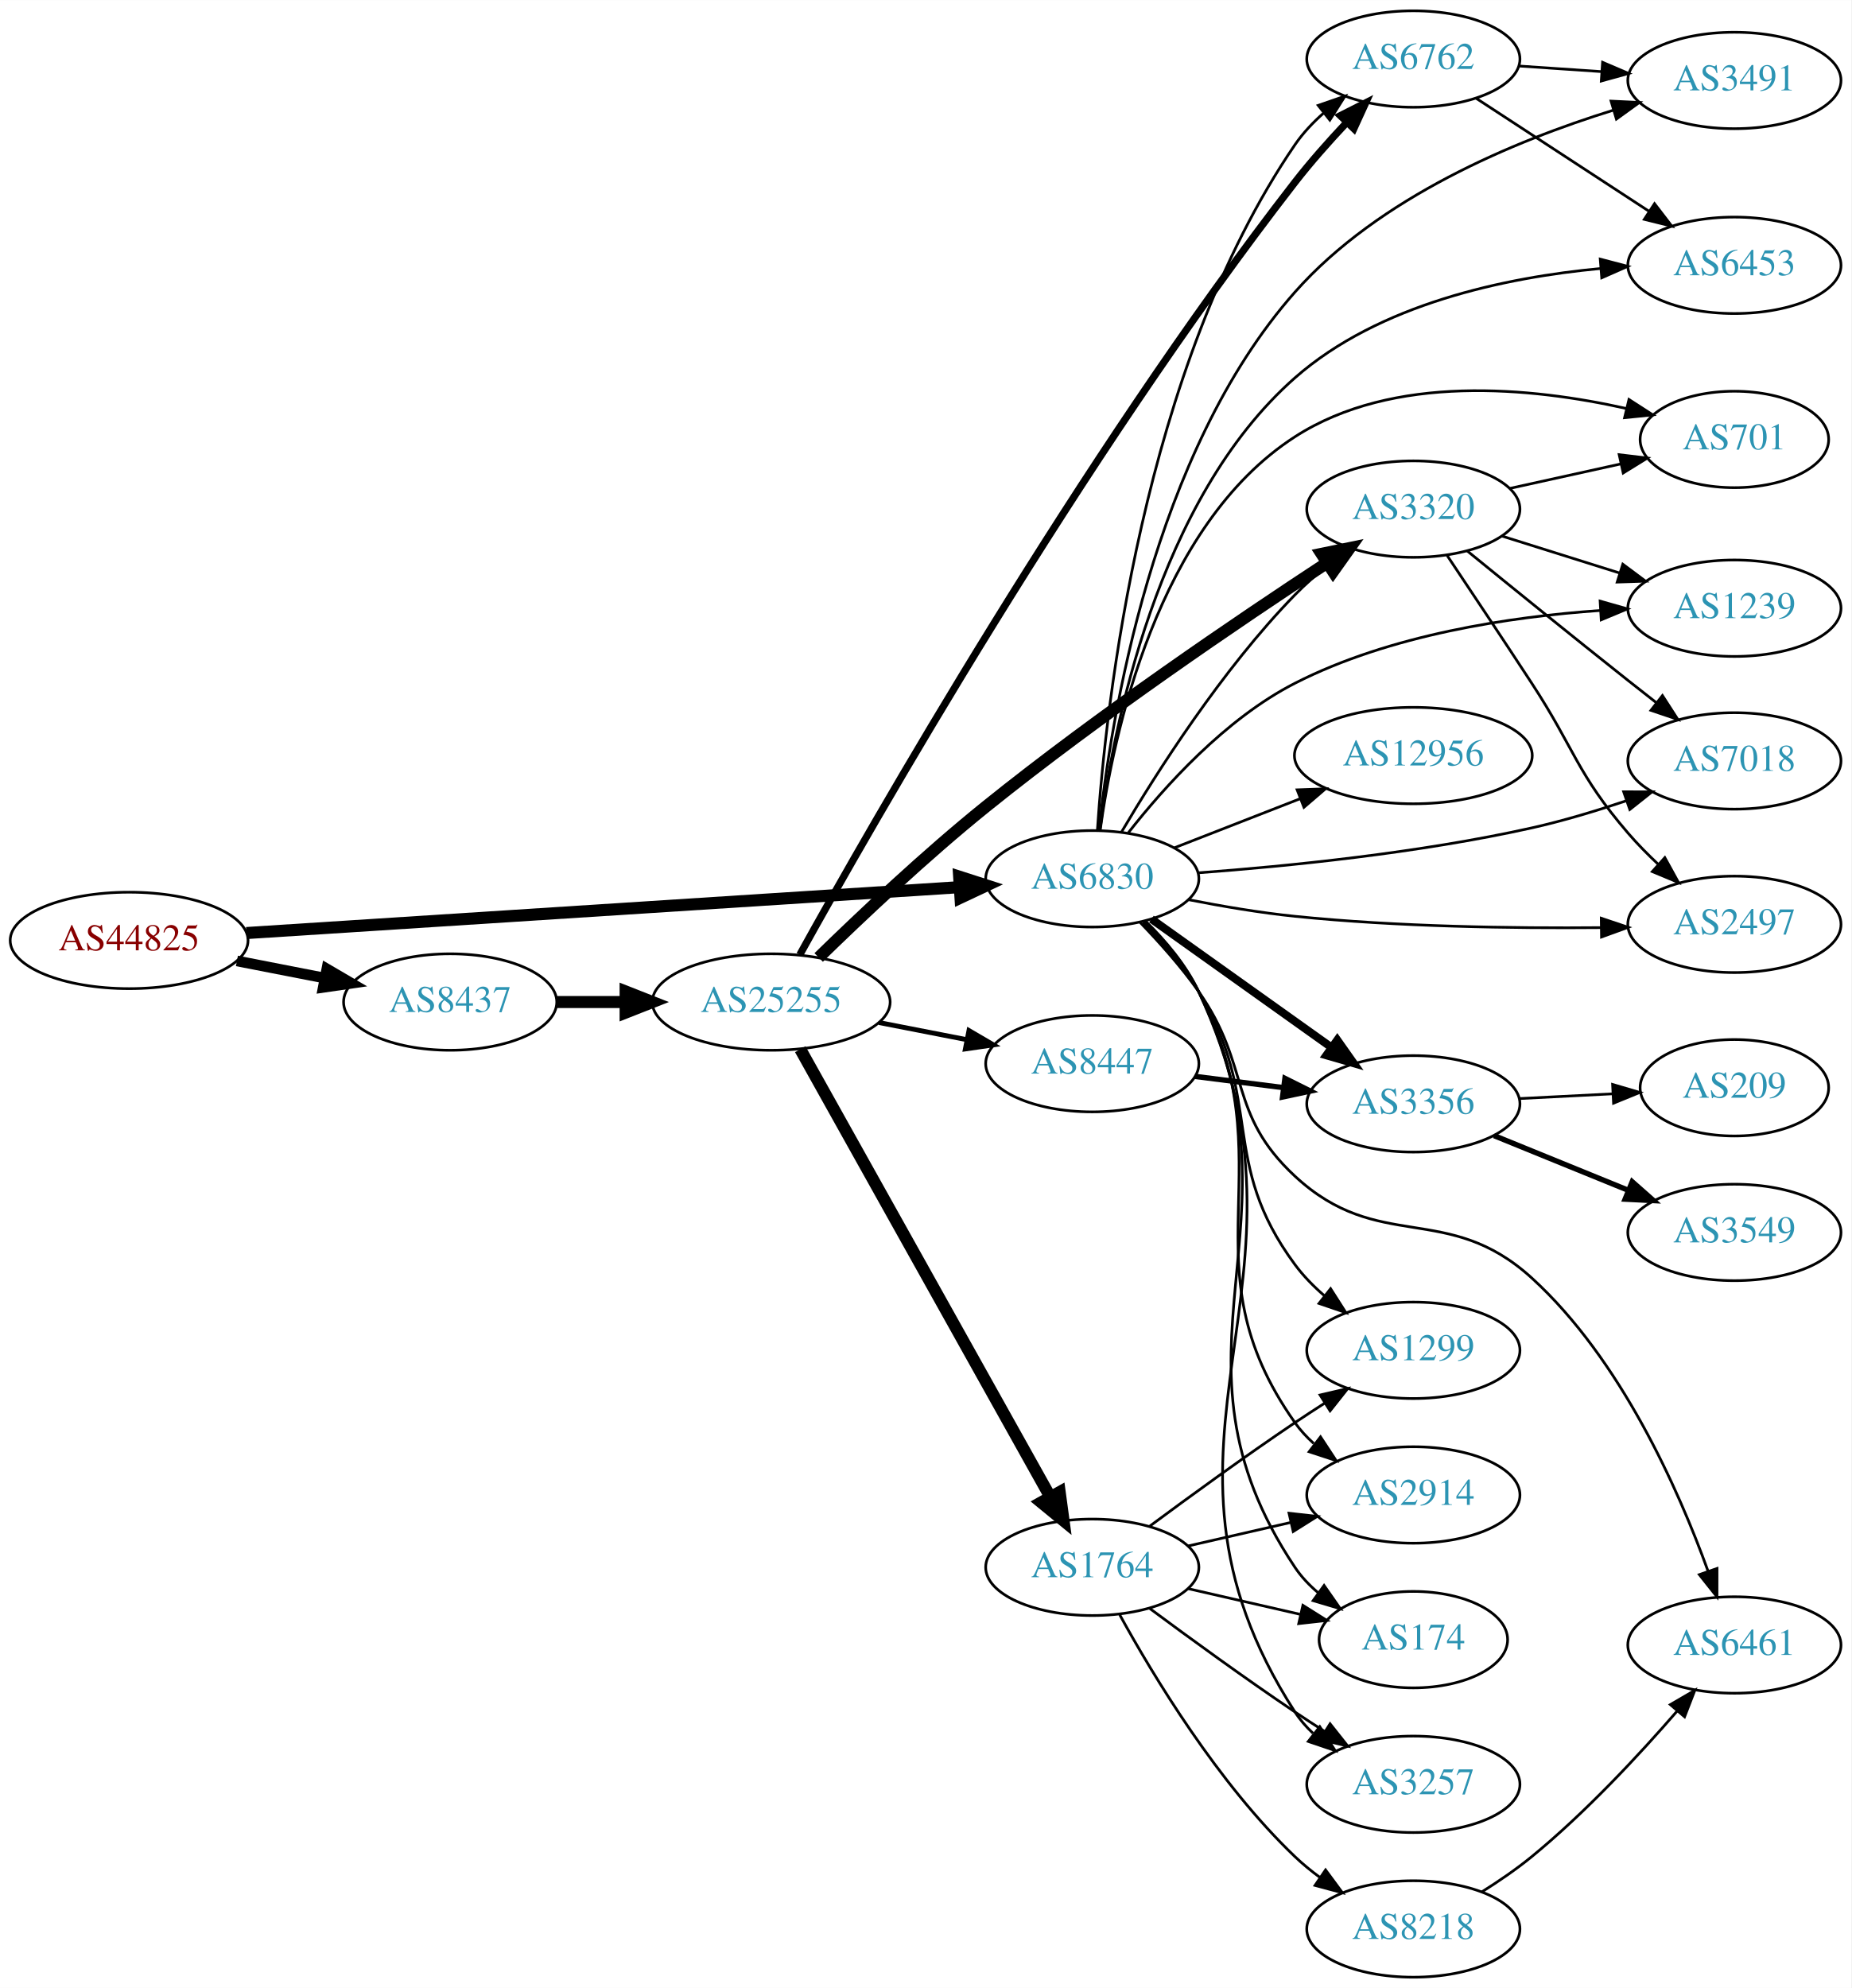
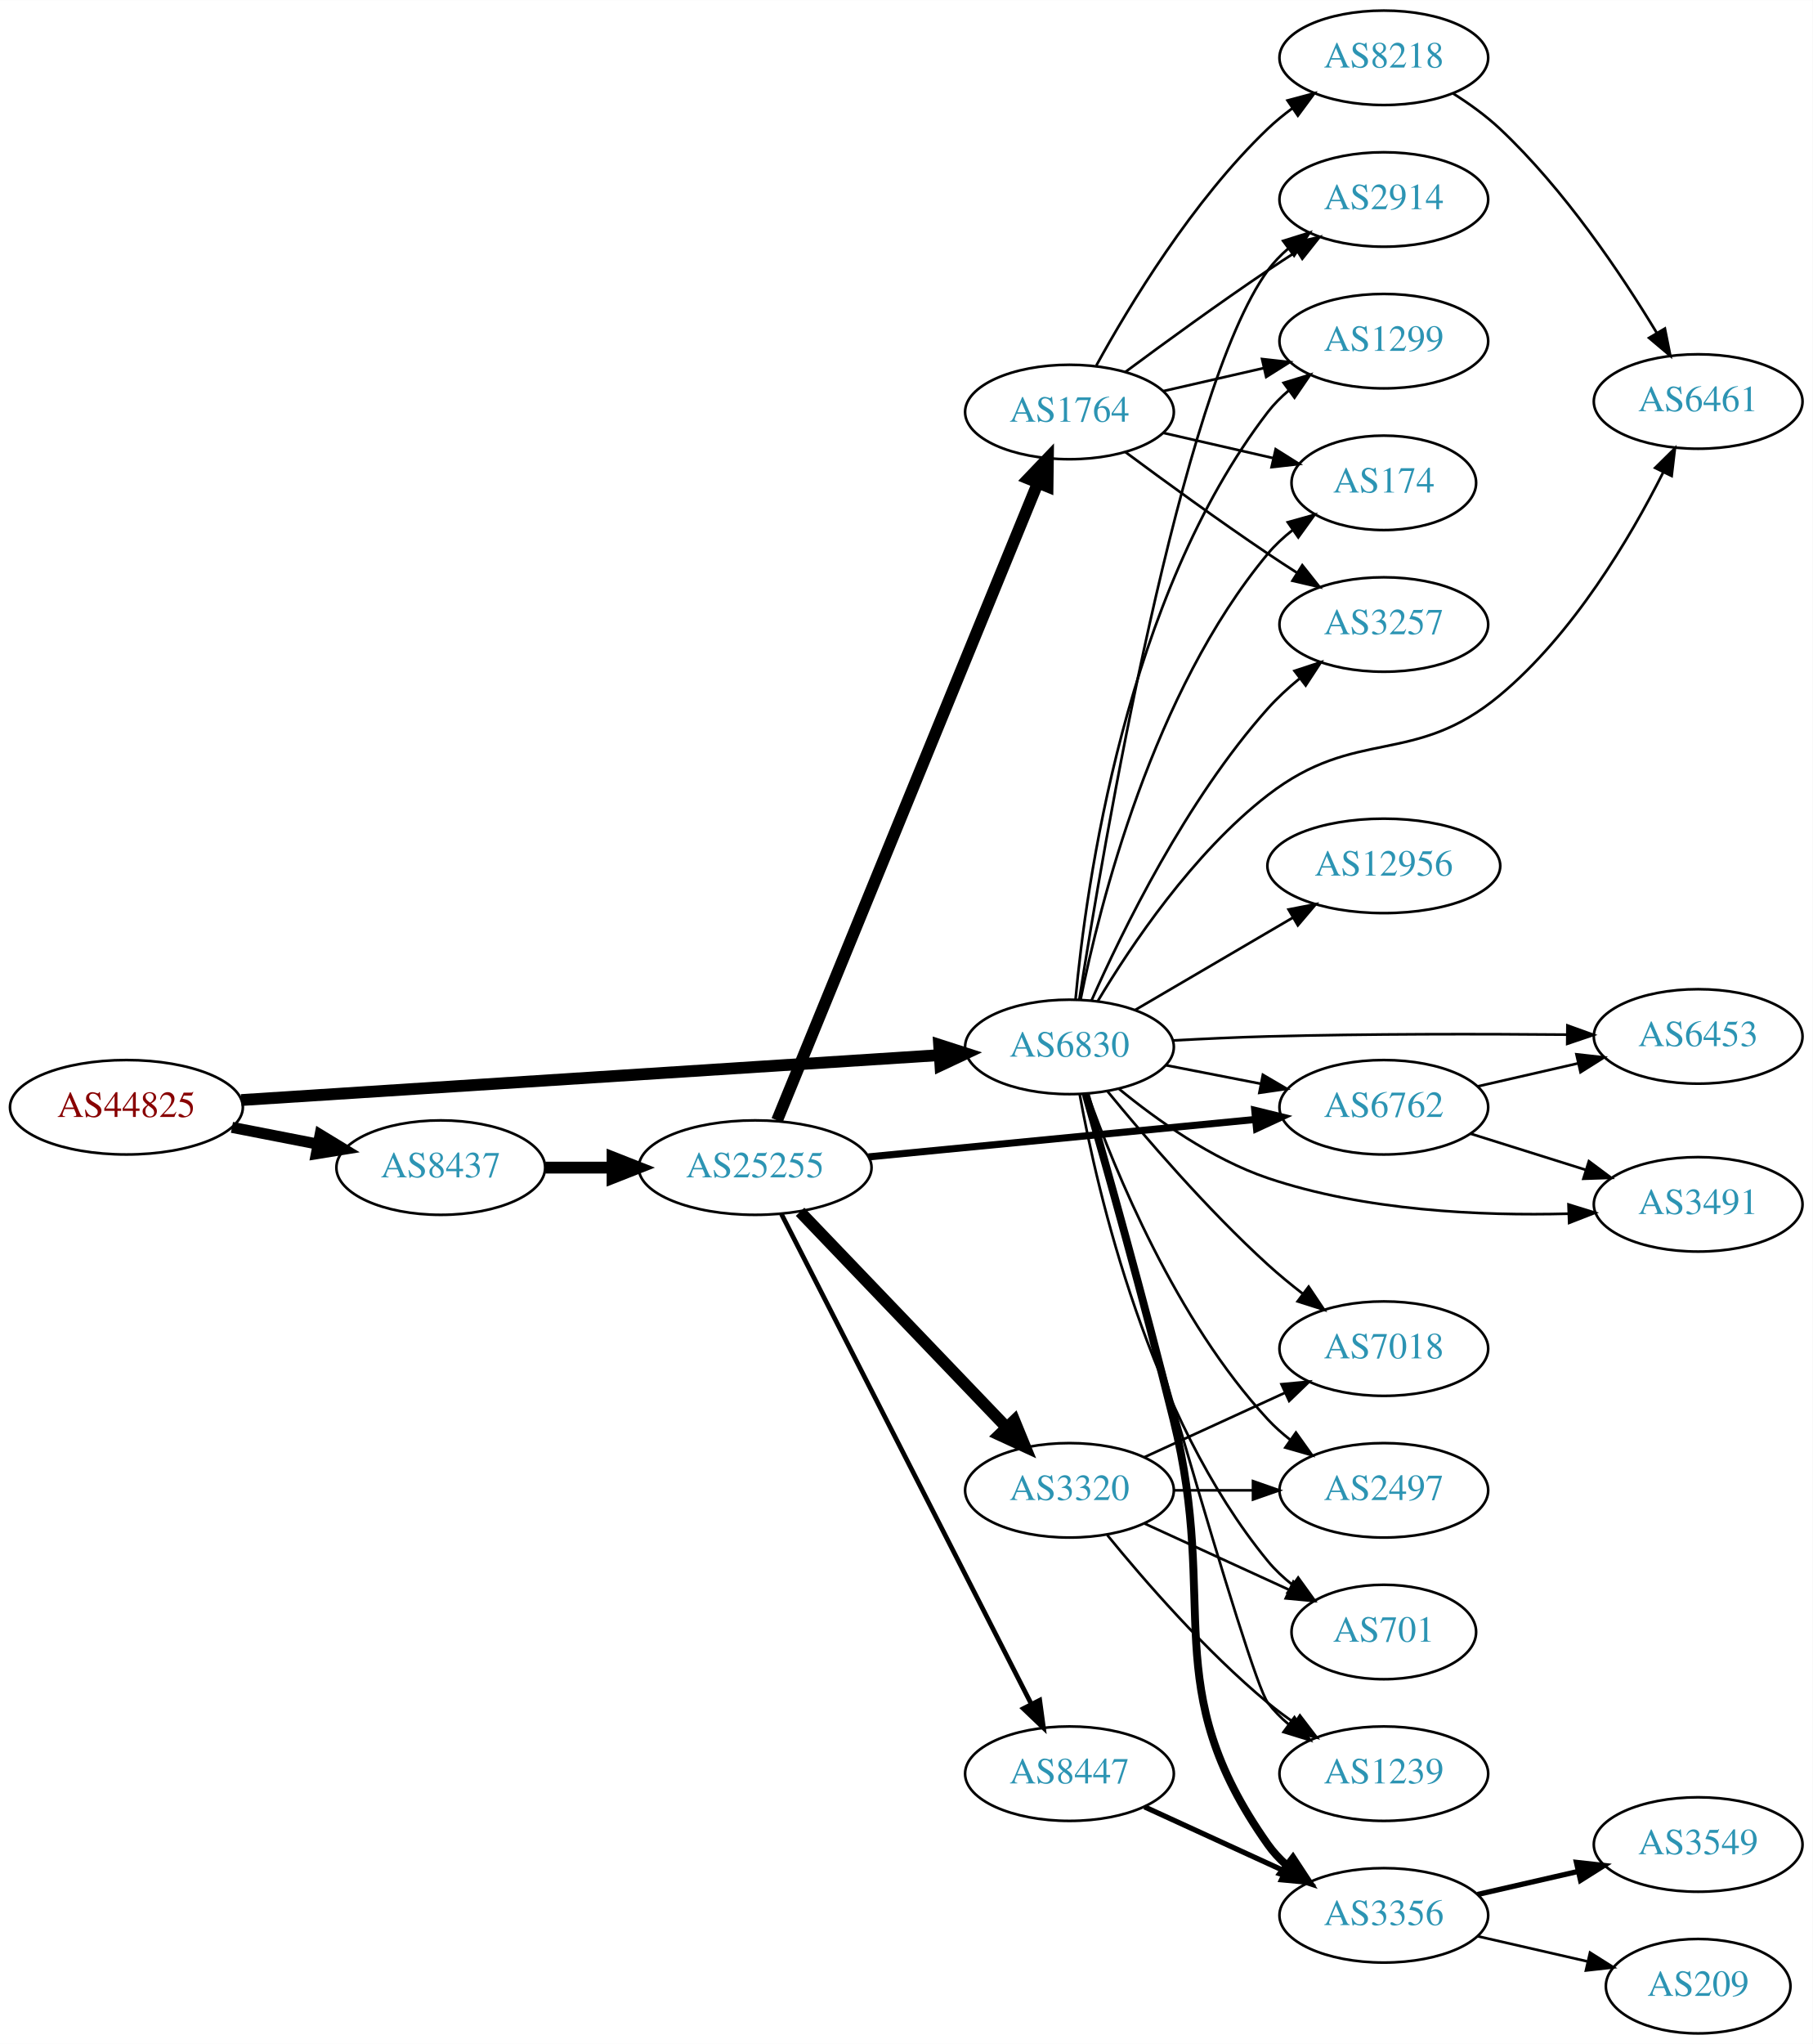
- <svg xmlns="http://www.w3.org/2000/svg" xmlns:xlink="http://www.w3.org/1999/xlink" width="691pt" height="742pt" viewBox="0.00 0.00 691.06 742.00">
-   <g id="graph0" class="graph" transform="scale(1 1) rotate(0) translate(4 738)">
-     <polygon fill="white" stroke="none" points="-4,4 -4,-738 687.055,-738 687.055,4 -4,4" />
+ <svg xmlns="http://www.w3.org/2000/svg" xmlns:xlink="http://www.w3.org/1999/xlink" width="691pt" height="779pt" viewBox="0.00 0.00 691.06 779.00">
+   <g id="graph0" class="graph" transform="scale(1 1) rotate(0) translate(4 775)">
+     <polygon fill="white" stroke="none" points="-4,4 -4,-775 687.055,-775 687.055,4 -4,4" />
    <g id="node1" class="node">
      <g id="a_node1">
        <a xlink:href="/asn/44825" xlink:title="AS44825 ~ RKOOE-AS [AT]">
-           <ellipse fill="#ffffff" stroke="black" cx="44.196" cy="-387" rx="44.393" ry="18" />
-           <text text-anchor="middle" x="44.196" y="-383.3" font-family="Times,serif" font-size="14.00" fill="#880000">AS44825</text>
+           <ellipse fill="#ffffff" stroke="black" cx="44.196" cy="-353" rx="44.393" ry="18" />
+           <text text-anchor="middle" x="44.196" y="-349.3" font-family="Times,serif" font-size="14.00" fill="#880000">AS44825</text>
        </a>
      </g>
    </g>
    <g id="node2" class="node">
      <g id="a_node2">
        <a xlink:href="/asn/6830" xlink:title="AS6830 ~ LibertyGlobal [AT]">
-           <ellipse fill="#ffffff" stroke="black" cx="403.724" cy="-410" rx="39.794" ry="18" />
-           <text text-anchor="middle" x="403.724" y="-406.3" font-family="Times,serif" font-size="14.00" fill="#2c94b3">AS6830</text>
+           <ellipse fill="#ffffff" stroke="black" cx="403.724" cy="-376" rx="39.794" ry="18" />
+           <text text-anchor="middle" x="403.724" y="-372.3" font-family="Times,serif" font-size="14.00" fill="#2c94b3">AS6830</text>
        </a>
      </g>
    </g>
    <g id="edge1" class="edge">
-       <path fill="none" stroke="black" stroke-width="4.5" d="M87.967,-389.751C154.785,-394.05 283.55,-402.333 353.904,-406.859" />
-       <polygon fill="black" stroke="black" stroke-width="4.5" points="354.029,-410.813 364.261,-407.526 354.535,-402.954 354.029,-410.813" />
+       <path fill="none" stroke="black" stroke-width="4.5" d="M87.967,-355.751C154.785,-360.05 283.55,-368.333 353.904,-372.859" />
+       <polygon fill="black" stroke="black" stroke-width="4.5" points="354.029,-376.813 364.261,-373.526 354.535,-368.954 354.029,-376.813" />
    </g>
    <g id="node3" class="node">
      <g id="a_node3">
        <a xlink:href="/asn/8437" xlink:title="AS8437 ~ Hutchison Drei Austria GmbH [AT]">
-           <ellipse fill="#ffffff" stroke="black" cx="164.039" cy="-364" rx="39.794" ry="18" />
-           <text text-anchor="middle" x="164.039" y="-360.3" font-family="Times,serif" font-size="14.00" fill="#2c94b3">AS8437</text>
+           <ellipse fill="#ffffff" stroke="black" cx="164.039" cy="-330" rx="39.794" ry="18" />
+           <text text-anchor="middle" x="164.039" y="-326.3" font-family="Times,serif" font-size="14.00" fill="#2c94b3">AS8437</text>
        </a>
      </g>
    </g>
    <g id="edge2" class="edge">
-       <path fill="none" stroke="black" stroke-width="3.971" d="M84.436,-379.341C94.888,-377.301 106.274,-375.079 117.052,-372.975" />
-       <polygon fill="black" stroke="black" stroke-width="3.971" points="118.005,-376.356 127.149,-371.005 116.664,-369.485 118.005,-376.356" />
+       <path fill="none" stroke="black" stroke-width="4.219" d="M84.436,-345.341C94.888,-343.301 106.274,-341.079 117.052,-338.975" />
+       <polygon fill="black" stroke="black" stroke-width="4.219" points="118.042,-342.543 127.149,-337.005 116.627,-335.297 118.042,-342.543" />
    </g>
    <g id="node4" class="node">
      <g id="a_node4">
-         <a xlink:href="/asn/701" xlink:title="AS701 ~ UUNET [US]">
-           <ellipse fill="#ffffff" stroke="black" cx="643.409" cy="-574" rx="35.194" ry="18" />
-           <text text-anchor="middle" x="643.409" y="-570.3" font-family="Times,serif" font-size="14.00" fill="#2c94b3">AS701</text>
+         <a xlink:href="/asn/6453" xlink:title="AS6453 ~ TATA COMMUNICATIONS (AMERICA) INC [US]">
+           <ellipse fill="#ffffff" stroke="black" cx="643.409" cy="-380" rx="39.794" ry="18" />
+           <text text-anchor="middle" x="643.409" y="-376.3" font-family="Times,serif" font-size="14.00" fill="#2c94b3">AS6453</text>
        </a>
      </g>
    </g>
    <g id="edge3" class="edge">
-       <path fill="none" stroke="black" d="M406.643,-427.979C411.508,-463.424 427.852,-541.762 479.37,-575 516.064,-598.674 567.741,-593.452 603.017,-585.563" />
-       <polygon fill="black" stroke="black" points="604.049,-588.915 612.954,-583.174 602.413,-582.109 604.049,-588.915" />
+       <path fill="none" stroke="black" d="M443.066,-378.449C454.72,-379.087 467.564,-379.684 479.37,-380 517.668,-381.025 561.045,-380.966 593.424,-380.683" />
+       <polygon fill="black" stroke="black" points="593.564,-384.182 603.529,-380.584 593.496,-377.182 593.564,-384.182" />
    </g>
    <g id="node5" class="node">
      <g id="a_node5">
        <a xlink:href="/asn/3356" xlink:title="AS3356 ~ Level 3 Parent, LLC [US]">
-           <ellipse fill="#ffffff" stroke="black" cx="523.566" cy="-326" rx="39.794" ry="18" />
-           <text text-anchor="middle" x="523.566" y="-322.3" font-family="Times,serif" font-size="14.00" fill="#2c94b3">AS3356</text>
+           <ellipse fill="#ffffff" stroke="black" cx="523.566" cy="-45" rx="39.794" ry="18" />
+           <text text-anchor="middle" x="523.566" y="-41.3" font-family="Times,serif" font-size="14.00" fill="#2c94b3">AS3356</text>
        </a>
      </g>
    </g>
    <g id="edge4" class="edge">
-       <path fill="none" stroke="black" stroke-width="3" d="M425.792,-394.982C444.527,-381.627 472.119,-361.96 493.051,-347.039" />
-       <polygon fill="black" stroke="black" stroke-width="3" points="495.172,-349.825 501.284,-341.171 491.109,-344.125 495.172,-349.825" />
+       <path fill="none" stroke="black" stroke-width="3" d="M409.875,-358.138C417.552,-331.29 432.279,-278.895 443.37,-234 461.06,-162.396 436.791,-132.225 479.37,-72 481.361,-69.184 483.748,-66.599 486.364,-64.24" />
+       <polygon fill="black" stroke="black" stroke-width="3" points="488.917,-66.694 494.733,-57.838 484.664,-61.135 488.917,-66.694" />
    </g>
    <g id="node6" class="node">
      <g id="a_node6">
-         <a xlink:href="/asn/1239" xlink:title="AS1239 ~ Sprint [US]">
-           <ellipse fill="#ffffff" stroke="black" cx="643.409" cy="-511" rx="39.794" ry="18" />
-           <text text-anchor="middle" x="643.409" y="-507.3" font-family="Times,serif" font-size="14.00" fill="#2c94b3">AS1239</text>
+         <a xlink:href="/asn/2914" xlink:title="AS2914 ~ NTT America, Inc. [US]">
+           <ellipse fill="#ffffff" stroke="black" cx="523.566" cy="-699" rx="39.794" ry="18" />
+           <text text-anchor="middle" x="523.566" y="-695.3" font-family="Times,serif" font-size="14.00" fill="#2c94b3">AS2914</text>
        </a>
      </g>
    </g>
    <g id="edge5" class="edge">
-       <path fill="none" stroke="black" d="M417.196,-427.214C430.556,-444.276 453.38,-469.727 479.37,-483 514.835,-501.111 559.711,-507.818 593.4,-510.16" />
-       <polygon fill="black" stroke="black" points="593.284,-513.659 603.473,-510.755 593.697,-506.672 593.284,-513.659" />
+       <path fill="none" stroke="black" d="M407.458,-393.985C416.391,-450.94 446.058,-626.272 479.37,-672 481.583,-675.038 484.252,-677.811 487.164,-680.324" />
+       <polygon fill="black" stroke="black" points="485.183,-683.212 495.296,-686.371 489.36,-677.595 485.183,-683.212" />
    </g>
    <g id="node7" class="node">
      <g id="a_node7">
-         <a xlink:href="/asn/3491" xlink:title="AS3491 ~ PCCW Global, Inc. [US]">
-           <ellipse fill="#ffffff" stroke="black" cx="643.409" cy="-708" rx="39.794" ry="18" />
-           <text text-anchor="middle" x="643.409" y="-704.3" font-family="Times,serif" font-size="14.00" fill="#2c94b3">AS3491</text>
+         <a xlink:href="/asn/6461" xlink:title="AS6461 ~ Zayo Bandwidth [US]">
+           <ellipse fill="#ffffff" stroke="black" cx="643.409" cy="-622" rx="39.794" ry="18" />
+           <text text-anchor="middle" x="643.409" y="-618.3" font-family="Times,serif" font-size="14.00" fill="#2c94b3">AS6461</text>
        </a>
      </g>
    </g>
    <g id="edge6" class="edge">
-       <path fill="none" stroke="black" d="M406.237,-428.214C410.527,-469.003 426.153,-568.816 479.37,-629 510.699,-664.429 561.472,-685.494 598.039,-696.845" />
-       <polygon fill="black" stroke="black" points="597.366,-700.296 607.949,-699.793 599.362,-693.586 597.366,-700.296" />
+       <path fill="none" stroke="black" d="M414.499,-393.421C427.095,-414.507 450.805,-449.924 479.37,-472 513.205,-498.149 534.904,-482.633 567.762,-510 595.819,-533.368 617.436,-569.936 630.021,-594.885" />
+       <polygon fill="black" stroke="black" points="627.013,-596.701 634.55,-604.148 633.302,-593.626 627.013,-596.701" />
    </g>
    <g id="node8" class="node">
      <g id="a_node8">
-         <a xlink:href="/asn/1299" xlink:title="AS1299 ~ Telia Carrier [EU]">
-           <ellipse fill="#ffffff" stroke="black" cx="523.566" cy="-234" rx="39.794" ry="18" />
-           <text text-anchor="middle" x="523.566" y="-230.3" font-family="Times,serif" font-size="14.00" fill="#2c94b3">AS1299</text>
+         <a xlink:href="/asn/6762" xlink:title="AS6762 ~ TELECOM ITALIA SPARKLE S.p.A. [IT]">
+           <ellipse fill="#ffffff" stroke="black" cx="523.566" cy="-353" rx="39.794" ry="18" />
+           <text text-anchor="middle" x="523.566" y="-349.3" font-family="Times,serif" font-size="14.00" fill="#2c94b3">AS6762</text>
        </a>
      </g>
    </g>
    <g id="edge7" class="edge">
-       <path fill="none" stroke="black" d="M422.614,-393.713C429.826,-386.408 437.752,-377.34 443.37,-368 468.151,-326.805 450.806,-304.667 479.37,-266 482.479,-261.792 486.298,-257.892 490.367,-254.367" />
-       <polygon fill="black" stroke="black" points="492.68,-257.001 498.378,-248.069 488.354,-251.498 492.68,-257.001" />
+       <path fill="none" stroke="black" d="M440.4,-369.037C451.832,-366.806 464.654,-364.303 476.707,-361.951" />
+       <polygon fill="black" stroke="black" points="477.46,-365.37 486.604,-360.019 476.119,-358.499 477.46,-365.37" />
    </g>
    <g id="node9" class="node">
      <g id="a_node9">
-         <a xlink:href="/asn/2914" xlink:title="AS2914 ~ NTT America, Inc. [US]">
-           <ellipse fill="#ffffff" stroke="black" cx="523.566" cy="-180" rx="39.794" ry="18" />
-           <text text-anchor="middle" x="523.566" y="-176.3" font-family="Times,serif" font-size="14.00" fill="#2c94b3">AS2914</text>
+         <a xlink:href="/asn/1299" xlink:title="AS1299 ~ Telia Carrier [EU]">
+           <ellipse fill="#ffffff" stroke="black" cx="523.566" cy="-645" rx="39.794" ry="18" />
+           <text text-anchor="middle" x="523.566" y="-641.3" font-family="Times,serif" font-size="14.00" fill="#2c94b3">AS1299</text>
        </a>
      </g>
    </g>
    <g id="edge8" class="edge">
-       <path fill="none" stroke="black" d="M423.167,-394.024C430.473,-386.771 438.319,-377.658 443.37,-368 477.353,-303.028 437.002,-266.843 479.37,-207 481.363,-204.185 483.751,-201.601 486.368,-199.243" />
-       <polygon fill="black" stroke="black" points="488.921,-201.697 494.738,-192.842 484.668,-196.137 488.921,-201.697" />
+       <path fill="none" stroke="black" d="M406.029,-394.044C409.975,-437.083 425.087,-547.429 479.37,-618 481.662,-620.979 484.383,-623.713 487.328,-626.202" />
+       <polygon fill="black" stroke="black" points="485.375,-629.11 495.505,-632.214 489.522,-623.471 485.375,-629.11" />
    </g>
    <g id="node10" class="node">
      <g id="a_node10">
-         <a xlink:href="/asn/6762" xlink:title="AS6762 ~ TELECOM ITALIA SPARKLE S.p.A. [IT]">
-           <ellipse fill="#ffffff" stroke="black" cx="523.566" cy="-716" rx="39.794" ry="18" />
-           <text text-anchor="middle" x="523.566" y="-712.3" font-family="Times,serif" font-size="14.00" fill="#2c94b3">AS6762</text>
+         <a xlink:href="/asn/174" xlink:title="AS174 ~ Cogent Communications [US]">
+           <ellipse fill="#ffffff" stroke="black" cx="523.566" cy="-591" rx="35.194" ry="18" />
+           <text text-anchor="middle" x="523.566" y="-587.3" font-family="Times,serif" font-size="14.00" fill="#2c94b3">AS174</text>
        </a>
      </g>
    </g>
    <g id="edge9" class="edge">
-       <path fill="none" stroke="black" d="M405.617,-428.016C408.712,-474.439 422.196,-600.355 479.37,-684 482.323,-688.32 486.054,-692.282 490.081,-695.836" />
-       <polygon fill="black" stroke="black" points="488.05,-698.692 498.062,-702.155 492.395,-693.204 488.05,-698.692" />
+       <path fill="none" stroke="black" d="M407.949,-393.977C415.159,-429.856 435.514,-511.407 479.37,-564 482.11,-567.286 485.357,-570.294 488.821,-573.012" />
+       <polygon fill="black" stroke="black" points="486.957,-575.979 497.163,-578.822 490.958,-570.234 486.957,-575.979" />
    </g>
    <g id="node11" class="node">
      <g id="a_node11">
-         <a xlink:href="/asn/7018" xlink:title="AS7018 ~ ATT-INTERNET4 [US]">
-           <ellipse fill="#ffffff" stroke="black" cx="643.409" cy="-454" rx="39.794" ry="18" />
-           <text text-anchor="middle" x="643.409" y="-450.3" font-family="Times,serif" font-size="14.00" fill="#2c94b3">AS7018</text>
+         <a xlink:href="/asn/1239" xlink:title="AS1239 ~ Sprint [US]">
+           <ellipse fill="#ffffff" stroke="black" cx="523.566" cy="-99" rx="39.794" ry="18" />
+           <text text-anchor="middle" x="523.566" y="-95.3" font-family="Times,serif" font-size="14.00" fill="#2c94b3">AS1239</text>
        </a>
      </g>
    </g>
    <g id="edge10" class="edge">
-       <path fill="none" stroke="black" d="M443.312,-412.236C476.588,-414.701 525.765,-419.627 567.762,-429 579.42,-431.602 591.818,-435.341 603.093,-439.138" />
-       <polygon fill="black" stroke="black" points="602.069,-442.487 612.664,-442.462 604.366,-435.875 602.069,-442.487" />
+       <path fill="none" stroke="black" d="M409.716,-358.021C425.239,-302.291 472.061,-135.592 479.37,-126 481.648,-123.01 484.361,-120.269 487.3,-117.777" />
+       <polygon fill="black" stroke="black" points="489.494,-120.508 495.469,-111.758 485.342,-114.872 489.494,-120.508" />
    </g>
    <g id="node12" class="node">
      <g id="a_node12">
-         <a xlink:href="/asn/3320" xlink:title="AS3320 ~ DTAG [DE]">
-           <ellipse fill="#ffffff" stroke="black" cx="523.566" cy="-548" rx="39.794" ry="18" />
-           <text text-anchor="middle" x="523.566" y="-544.3" font-family="Times,serif" font-size="14.00" fill="#2c94b3">AS3320</text>
+         <a xlink:href="/asn/7018" xlink:title="AS7018 ~ AT&amp;T Services, Inc. [US]">
+           <ellipse fill="#ffffff" stroke="black" cx="523.566" cy="-261" rx="39.794" ry="18" />
+           <text text-anchor="middle" x="523.566" y="-257.3" font-family="Times,serif" font-size="14.00" fill="#2c94b3">AS7018</text>
        </a>
      </g>
    </g>
    <g id="edge11" class="edge">
-       <path fill="none" stroke="black" d="M414.598,-427.416C427.643,-449.525 452.169,-488.137 479.37,-516 483.105,-519.825 487.331,-523.541 491.641,-527.004" />
-       <polygon fill="black" stroke="black" points="489.852,-530.041 499.928,-533.317 494.093,-524.473 489.852,-530.041" />
+       <path fill="none" stroke="black" d="M418.131,-359.19C432.42,-341.749 456.142,-314.123 479.37,-293 483.513,-289.233 488.087,-285.473 492.662,-281.925" />
+       <polygon fill="black" stroke="black" points="494.91,-284.614 500.806,-275.811 490.707,-279.016 494.91,-284.614" />
    </g>
    <g id="node13" class="node">
      <g id="a_node13">
-         <a xlink:href="/asn/12956" xlink:title="AS12956 ~ TELXIUS [ES]">
-           <ellipse fill="#ffffff" stroke="black" cx="523.566" cy="-456" rx="44.393" ry="18" />
-           <text text-anchor="middle" x="523.566" y="-452.3" font-family="Times,serif" font-size="14.00" fill="#2c94b3">AS12956</text>
+         <a xlink:href="/asn/2497" xlink:title="AS2497 ~ Internet Initiative Japan Inc. [JP]">
+           <ellipse fill="#ffffff" stroke="black" cx="523.566" cy="-207" rx="39.794" ry="18" />
+           <text text-anchor="middle" x="523.566" y="-203.3" font-family="Times,serif" font-size="14.00" fill="#2c94b3">AS2497</text>
        </a>
      </g>
    </g>
    <g id="edge12" class="edge">
-       <path fill="none" stroke="black" d="M434.46,-421.608C448.689,-427.162 465.956,-433.902 481.421,-439.939" />
-       <polygon fill="black" stroke="black" points="480.185,-443.214 490.773,-443.59 482.731,-436.693 480.185,-443.214" />
+       <path fill="none" stroke="black" d="M410.676,-358.006C420.946,-329.107 444.322,-271.768 479.37,-234 481.927,-231.245 484.825,-228.66 487.881,-226.266" />
+       <polygon fill="black" stroke="black" points="490.062,-229.011 496.213,-220.384 486.025,-223.292 490.062,-229.011" />
    </g>
    <g id="node14" class="node">
      <g id="a_node14">
-         <a xlink:href="/asn/174" xlink:title="AS174 ~ Cogent Communications [US]">
-           <ellipse fill="#ffffff" stroke="black" cx="523.566" cy="-126" rx="35.194" ry="18" />
-           <text text-anchor="middle" x="523.566" y="-122.3" font-family="Times,serif" font-size="14.00" fill="#2c94b3">AS174</text>
+         <a xlink:href="/asn/3491" xlink:title="AS3491 ~ PCCW Global, Inc. [US]">
+           <ellipse fill="#ffffff" stroke="black" cx="643.409" cy="-316" rx="39.794" ry="18" />
+           <text text-anchor="middle" x="643.409" y="-312.3" font-family="Times,serif" font-size="14.00" fill="#2c94b3">AS3491</text>
        </a>
      </g>
    </g>
    <g id="edge13" class="edge">
-       <path fill="none" stroke="black" d="M423.423,-394.154C430.773,-386.923 438.581,-377.791 443.37,-368 485.937,-280.966 425.545,-233.559 479.37,-153 481.747,-149.443 484.768,-146.266 488.105,-143.452" />
-       <polygon fill="black" stroke="black" points="490.243,-146.226 496.309,-137.54 486.15,-140.547 490.243,-146.226" />
+       <path fill="none" stroke="black" d="M422.57,-360.033C436.84,-348.317 457.942,-333.237 479.37,-326 516.342,-313.513 560.675,-311.561 593.773,-312.426" />
+       <polygon fill="black" stroke="black" points="593.981,-315.935 604.1,-312.796 594.232,-308.94 593.981,-315.935" />
    </g>
    <g id="node15" class="node">
      <g id="a_node15">
-         <a xlink:href="/asn/6453" xlink:title="AS6453 ~ TATA COMMUNICATIONS (AMERICA) INC [US]">
-           <ellipse fill="#ffffff" stroke="black" cx="643.409" cy="-639" rx="39.794" ry="18" />
-           <text text-anchor="middle" x="643.409" y="-635.3" font-family="Times,serif" font-size="14.00" fill="#2c94b3">AS6453</text>
+         <a xlink:href="/asn/3257" xlink:title="AS3257 ~ GTT [DE]">
+           <ellipse fill="#ffffff" stroke="black" cx="523.566" cy="-537" rx="39.794" ry="18" />
+           <text text-anchor="middle" x="523.566" y="-533.3" font-family="Times,serif" font-size="14.00" fill="#2c94b3">AS3257</text>
        </a>
      </g>
    </g>
    <g id="edge14" class="edge">
-       <path fill="none" stroke="black" d="M406.552,-427.971C411.335,-465.295 427.669,-551.511 479.37,-597 510.728,-624.59 557.877,-634.465 593.418,-637.806" />
-       <polygon fill="black" stroke="black" points="593.331,-641.31 603.577,-638.615 593.886,-634.332 593.331,-641.31" />
+       <path fill="none" stroke="black" d="M412.159,-393.734C423.778,-420.045 448.177,-470.066 479.37,-505 482.931,-508.988 487.061,-512.793 491.327,-516.298" />
+       <polygon fill="black" stroke="black" points="489.521,-519.324 499.585,-522.636 493.783,-513.771 489.521,-519.324" />
    </g>
    <g id="node16" class="node">
      <g id="a_node16">
-         <a xlink:href="/asn/6461" xlink:title="AS6461 ~ Zayo Bandwidth [US]">
-           <ellipse fill="#ffffff" stroke="black" cx="643.409" cy="-124" rx="39.794" ry="18" />
-           <text text-anchor="middle" x="643.409" y="-120.3" font-family="Times,serif" font-size="14.00" fill="#2c94b3">AS6461</text>
+         <a xlink:href="/asn/12956" xlink:title="AS12956 ~ TELXIUS [ES]">
+           <ellipse fill="#ffffff" stroke="black" cx="523.566" cy="-445" rx="44.393" ry="18" />
+           <text text-anchor="middle" x="523.566" y="-441.3" font-family="Times,serif" font-size="14.00" fill="#2c94b3">AS12956</text>
        </a>
      </g>
    </g>
    <g id="edge15" class="edge">
-       <path fill="none" stroke="black" d="M421.596,-393.703C428.797,-386.256 436.991,-377.081 443.37,-368 463.252,-339.696 454.013,-322.526 479.37,-299 510.718,-269.916 536.154,-289.801 567.762,-261 601.04,-230.678 622.572,-181.979 633.583,-151.548" />
-       <polygon fill="black" stroke="black" points="636.931,-152.575 636.916,-141.981 630.321,-150.273 636.931,-152.575" />
+       <path fill="none" stroke="black" d="M428.855,-390.13C446.178,-400.273 469.752,-414.076 488.921,-425.3" />
+       <polygon fill="black" stroke="black" points="487.257,-428.381 497.655,-430.414 490.794,-422.34 487.257,-428.381" />
    </g>
    <g id="node17" class="node">
      <g id="a_node17">
-         <a xlink:href="/asn/3257" xlink:title="AS3257 ~ GTT [DE]">
-           <ellipse fill="#ffffff" stroke="black" cx="523.566" cy="-72" rx="39.794" ry="18" />
-           <text text-anchor="middle" x="523.566" y="-68.3" font-family="Times,serif" font-size="14.00" fill="#2c94b3">AS3257</text>
+         <a xlink:href="/asn/701" xlink:title="AS701 ~ UUNET [US]">
+           <ellipse fill="#ffffff" stroke="black" cx="523.566" cy="-153" rx="35.194" ry="18" />
+           <text text-anchor="middle" x="523.566" y="-149.3" font-family="Times,serif" font-size="14.00" fill="#2c94b3">AS701</text>
        </a>
      </g>
    </g>
    <g id="edge16" class="edge">
-       <path fill="none" stroke="black" d="M423.581,-394.229C430.957,-387.011 438.743,-377.869 443.37,-368 494.577,-258.787 414.016,-200.382 479.37,-99 481.239,-96.101 483.541,-93.459 486.101,-91.062" />
-       <polygon fill="black" stroke="black" points="488.65,-93.512 494.378,-84.599 484.342,-87.995 488.65,-93.512" />
+       <path fill="none" stroke="black" d="M407.635,-357.832C414.37,-320.735 434.051,-235.132 479.37,-180 482.087,-176.695 485.319,-173.675 488.776,-170.95" />
+       <polygon fill="black" stroke="black" points="490.912,-173.727 497.109,-165.133 486.906,-167.987 490.912,-173.727" />
+     </g>
+     <g id="node20" class="node">
+       <g id="a_node20">
+         <a xlink:href="/asn/25255" xlink:title="AS25255 ~ ==&gt; TELE2 AUSTRIA &lt;== [AT]">
+           <ellipse fill="#ffffff" stroke="black" cx="283.881" cy="-330" rx="44.393" ry="18" />
+           <text text-anchor="middle" x="283.881" y="-326.3" font-family="Times,serif" font-size="14.00" fill="#2c94b3">AS25255</text>
+         </a>
+       </g>
+     </g>
+     <g id="edge19" class="edge">
+       <path fill="none" stroke="black" stroke-width="4.5" d="M203.951,-330C212.054,-330 220.729,-330 229.255,-330" />
+       <polygon fill="black" stroke="black" stroke-width="4.5" points="229.533,-333.938 239.533,-330 229.533,-326.063 229.533,-333.938" />
    </g>
    <g id="node18" class="node">
      <g id="a_node18">
-         <a xlink:href="/asn/2497" xlink:title="AS2497 ~ Internet Initiative Japan Inc. [JP]">
-           <ellipse fill="#ffffff" stroke="black" cx="643.409" cy="-393" rx="39.794" ry="18" />
-           <text text-anchor="middle" x="643.409" y="-389.3" font-family="Times,serif" font-size="14.00" fill="#2c94b3">AS2497</text>
+         <a xlink:href="/asn/209" xlink:title="AS209 ~ CenturyLink Communications, LLC [US]">
+           <ellipse fill="#ffffff" stroke="black" cx="643.409" cy="-18" rx="35.194" ry="18" />
+           <text text-anchor="middle" x="643.409" y="-14.3" font-family="Times,serif" font-size="14.00" fill="#2c94b3">AS209</text>
        </a>
      </g>
    </g>
    <g id="edge17" class="edge">
-       <path fill="none" stroke="black" d="M439.862,-402.16C452.279,-399.722 466.384,-397.328 479.37,-396 517.617,-392.089 561.166,-391.483 593.629,-391.777" />
-       <polygon fill="black" stroke="black" points="593.716,-395.278 603.758,-391.9 593.802,-388.278 593.716,-395.278" />
-     </g>
-     <g id="node21" class="node">
-       <g id="a_node21">
-         <a xlink:href="/asn/25255" xlink:title="AS25255 ~ ==&gt; TELE2 AUSTRIA &lt;== [AT]">
-           <ellipse fill="#ffffff" stroke="black" cx="283.881" cy="-364" rx="44.393" ry="18" />
-           <text text-anchor="middle" x="283.881" y="-360.3" font-family="Times,serif" font-size="14.00" fill="#2c94b3">AS25255</text>
-         </a>
-       </g>
-     </g>
-     <g id="edge20" class="edge">
-       <path fill="none" stroke="black" stroke-width="4.5" d="M203.951,-364C212.054,-364 220.729,-364 229.255,-364" />
-       <polygon fill="black" stroke="black" stroke-width="4.5" points="229.533,-367.938 239.533,-364 229.533,-360.063 229.533,-367.938" />
+       <path fill="none" stroke="black" d="M559.286,-37.045C572.378,-34.045 587.4,-30.604 601.041,-27.478" />
+       <polygon fill="black" stroke="black" points="602.183,-30.807 611.148,-25.162 600.619,-23.984 602.183,-30.807" />
    </g>
    <g id="node19" class="node">
      <g id="a_node19">
        <a xlink:href="/asn/3549" xlink:title="AS3549 ~ Level 3 Parent, LLC [US]">
-           <ellipse fill="#ffffff" stroke="black" cx="643.409" cy="-278" rx="39.794" ry="18" />
-           <text text-anchor="middle" x="643.409" y="-274.3" font-family="Times,serif" font-size="14.00" fill="#2c94b3">AS3549</text>
+           <ellipse fill="#ffffff" stroke="black" cx="643.409" cy="-72" rx="39.794" ry="18" />
+           <text text-anchor="middle" x="643.409" y="-68.3" font-family="Times,serif" font-size="14.00" fill="#2c94b3">AS3549</text>
        </a>
      </g>
    </g>
    <g id="edge18" class="edge">
-       <path fill="none" stroke="black" stroke-width="2" d="M553.696,-314.135C568.851,-307.962 587.575,-300.335 603.91,-293.682" />
-       <polygon fill="black" stroke="black" stroke-width="2" points="605.265,-296.909 613.206,-289.895 602.624,-290.426 605.265,-296.909" />
-     </g>
-     <g id="node20" class="node">
-       <g id="a_node20">
-         <a xlink:href="/asn/209" xlink:title="AS209 ~ CenturyLink Communications, LLC [US]">
-           <ellipse fill="#ffffff" stroke="black" cx="643.409" cy="-332" rx="35.194" ry="18" />
-           <text text-anchor="middle" x="643.409" y="-328.3" font-family="Times,serif" font-size="14.00" fill="#2c94b3">AS209</text>
-         </a>
-       </g>
-     </g>
-     <g id="edge19" class="edge">
-       <path fill="none" stroke="black" d="M563.152,-327.965C574.253,-328.53 586.451,-329.151 597.88,-329.733" />
-       <polygon fill="black" stroke="black" points="597.941,-333.24 608.106,-330.253 598.297,-326.249 597.941,-333.24" />
-     </g>
-     <g id="edge32" class="edge">
-       <path fill="none" stroke="black" d="M562.826,-713.403C572.706,-712.732 583.472,-712.001 593.802,-711.3" />
-       <polygon fill="black" stroke="black" points="594.198,-714.781 603.937,-710.612 593.723,-707.797 594.198,-714.781" />
-     </g>
-     <g id="edge33" class="edge">
-       <path fill="none" stroke="black" d="M547.009,-701.336C565.275,-689.401 591.251,-672.427 611.487,-659.205" />
-       <polygon fill="black" stroke="black" points="613.593,-662.01 620.05,-653.61 609.764,-656.15 613.593,-662.01" />
-     </g>
-     <g id="edge36" class="edge">
-       <path fill="none" stroke="black" d="M559.604,-555.73C572.579,-558.593 587.415,-561.866 600.91,-564.844" />
-       <polygon fill="black" stroke="black" points="600.397,-568.315 610.916,-567.052 601.905,-561.479 600.397,-568.315" />
+       <path fill="none" stroke="black" stroke-width="2" d="M559.286,-52.955C571.285,-55.704 584.906,-58.825 597.599,-61.733" />
+       <polygon fill="black" stroke="black" stroke-width="2" points="597.001,-65.187 607.531,-64.009 598.565,-58.364 597.001,-65.187" />
+     </g>
+     <g id="edge34" class="edge">
+       <path fill="none" stroke="black" d="M559.286,-360.955C571.285,-363.704 584.906,-366.825 597.599,-369.733" />
+       <polygon fill="black" stroke="black" points="597.001,-373.187 607.531,-372.009 598.565,-366.364 597.001,-373.187" />
    </g>
    <g id="edge35" class="edge">
-       <path fill="none" stroke="black" d="M556.767,-537.89C570.277,-533.648 586.165,-528.659 600.564,-524.138" />
-       <polygon fill="black" stroke="black" points="601.755,-527.433 610.247,-521.098 599.658,-520.755 601.755,-527.433" />
-     </g>
-     <g id="edge37" class="edge">
-       <path fill="none" stroke="black" d="M543.686,-532.376C559.674,-519.352 583.115,-500.354 603.762,-484 607.133,-481.33 610.682,-478.543 614.207,-475.79" />
-       <polygon fill="black" stroke="black" points="616.551,-478.4 622.292,-469.496 612.251,-472.876 616.551,-478.4" />
-     </g>
-     <g id="edge34" class="edge">
-       <path fill="none" stroke="black" d="M536.189,-530.667C544.925,-517.599 557.161,-499.218 567.762,-483 583.951,-458.233 584.469,-449.433 603.762,-427 607.171,-423.036 611.04,-419.109 614.981,-415.408" />
-       <polygon fill="black" stroke="black" points="617.44,-417.904 622.546,-408.62 612.765,-412.694 617.44,-417.904" />
-     </g>
-     <g id="edge23" class="edge">
-       <path fill="none" stroke="black" stroke-width="2.7" d="M294.554,-381.678C321.247,-429.867 399.28,-566.82 479.37,-670 485.164,-677.464 491.957,-685.12 498.418,-691.992" />
-       <polygon fill="black" stroke="black" stroke-width="2.7" points="496.317,-694.856 505.771,-699.639 501.363,-690.005 496.317,-694.856" />
-     </g>
-     <g id="edge24" class="edge">
-       <path fill="none" stroke="black" stroke-width="4.5" d="M301.594,-380.635C317.23,-395.897 341.501,-418.824 364.077,-437 406.411,-471.083 458.538,-506.42 491.171,-527.813" />
-       <polygon fill="black" stroke="black" stroke-width="4.5" points="489.308,-531.299 499.834,-533.465 493.61,-524.703 489.308,-531.299" />
+       <path fill="none" stroke="black" d="M556.767,-342.89C570.277,-338.648 586.165,-333.659 600.564,-329.138" />
+       <polygon fill="black" stroke="black" points="601.755,-332.433 610.247,-326.098 599.658,-325.755 601.755,-332.433" />
+     </g>
+     <g id="edge22" class="edge">
+       <path fill="none" stroke="black" stroke-width="2.7" d="M327.101,-334.085C368.473,-338.089 431.443,-344.182 474.666,-348.365" />
+       <polygon fill="black" stroke="black" stroke-width="2.7" points="474.369,-351.852 484.66,-349.332 475.043,-344.885 474.369,-351.852" />
+     </g>
+     <g id="node21" class="node">
+       <g id="a_node21">
+         <a xlink:href="/asn/1764" xlink:title="AS1764 ~ NEXTLAYER-AS [AT]">
+           <ellipse fill="#ffffff" stroke="black" cx="403.724" cy="-618" rx="39.794" ry="18" />
+           <text text-anchor="middle" x="403.724" y="-614.3" font-family="Times,serif" font-size="14.00" fill="#2c94b3">AS1764</text>
+         </a>
+       </g>
+     </g>
+     <g id="edge20" class="edge">
+       <path fill="none" stroke="black" stroke-width="4.5" d="M292.253,-348.016C312.306,-397.025 367.93,-532.967 391.711,-591.085" />
+       <polygon fill="black" stroke="black" stroke-width="4.5" points="388.074,-592.595 395.505,-600.359 395.363,-589.612 388.074,-592.595" />
    </g>
    <g id="node22" class="node">
      <g id="a_node22">
-         <a xlink:href="/asn/1764" xlink:title="AS1764 ~ NEXTLAYER-AS [AT]">
-           <ellipse fill="#ffffff" stroke="black" cx="403.724" cy="-153" rx="39.794" ry="18" />
-           <text text-anchor="middle" x="403.724" y="-149.3" font-family="Times,serif" font-size="14.00" fill="#2c94b3">AS1764</text>
+         <a xlink:href="/asn/3320" xlink:title="AS3320 ~ DTAG [DE]">
+           <ellipse fill="#ffffff" stroke="black" cx="403.724" cy="-207" rx="39.794" ry="18" />
+           <text text-anchor="middle" x="403.724" y="-203.3" font-family="Times,serif" font-size="14.00" fill="#2c94b3">AS3320</text>
        </a>
      </g>
    </g>
    <g id="edge21" class="edge">
-       <path fill="none" stroke="black" stroke-width="4.5" d="M294.726,-346.373C315.443,-309.278 363.638,-222.984 388.026,-179.316" />
-       <polygon fill="black" stroke="black" stroke-width="4.5" points="391.552,-181.079 392.99,-170.428 384.676,-177.239 391.552,-181.079" />
+       <path fill="none" stroke="black" stroke-width="4.5" d="M301.02,-313.155C321.383,-291.901 356.536,-255.209 379.711,-231.02" />
+       <polygon fill="black" stroke="black" stroke-width="4.5" points="382.705,-233.586 386.78,-223.641 377.019,-228.138 382.705,-233.586" />
    </g>
    <g id="node23" class="node">
      <g id="a_node23">
        <a xlink:href="/asn/8447" xlink:title="AS8447 ~ A1 Telekom Austria AG [AT]">
-           <ellipse fill="#ffffff" stroke="black" cx="403.724" cy="-341" rx="39.794" ry="18" />
-           <text text-anchor="middle" x="403.724" y="-337.3" font-family="Times,serif" font-size="14.00" fill="#2c94b3">AS8447</text>
-         </a>
-       </g>
-     </g>
-     <g id="edge22" class="edge">
-       <path fill="none" stroke="black" stroke-width="1.8" d="M324.121,-356.341C334.573,-354.301 345.959,-352.079 356.737,-349.975" />
-       <polygon fill="black" stroke="black" stroke-width="1.8" points="357.69,-353.356 366.835,-348.005 356.349,-346.485 357.69,-353.356" />
+           <ellipse fill="#ffffff" stroke="black" cx="403.724" cy="-99" rx="39.794" ry="18" />
+           <text text-anchor="middle" x="403.724" y="-95.3" font-family="Times,serif" font-size="14.00" fill="#2c94b3">AS8447</text>
+         </a>
+       </g>
+     </g>
+     <g id="edge23" class="edge">
+       <path fill="none" stroke="black" stroke-width="1.8" d="M293.932,-312.257C314.504,-271.931 364.868,-173.206 389.17,-125.569" />
+       <polygon fill="black" stroke="black" stroke-width="1.8" points="392.376,-126.985 393.803,-116.487 386.141,-123.804 392.376,-126.985" />
    </g>
    <g id="edge26" class="edge">
-       <path fill="none" stroke="black" d="M425.054,-168.277C439.916,-179.304 460.661,-194.407 479.37,-207 482.919,-209.389 486.67,-211.839 490.418,-214.242" />
-       <polygon fill="black" stroke="black" points="488.744,-217.325 499.067,-219.712 492.486,-211.409 488.744,-217.325" />
+       <path fill="none" stroke="black" d="M425.054,-633.277C439.916,-644.304 460.661,-659.407 479.37,-672 482.919,-674.389 486.67,-676.839 490.418,-679.242" />
+       <polygon fill="black" stroke="black" points="488.744,-682.325 499.067,-684.712 492.486,-676.409 488.744,-682.325" />
    </g>
    <g id="edge27" class="edge">
-       <path fill="none" stroke="black" d="M439.443,-160.955C451.443,-163.704 465.064,-166.825 477.756,-169.733" />
-       <polygon fill="black" stroke="black" points="477.159,-173.187 487.688,-172.009 478.722,-166.364 477.159,-173.187" />
-     </g>
-     <g id="edge29" class="edge">
-       <path fill="none" stroke="black" d="M439.443,-145.045C452.536,-142.045 467.558,-138.604 481.199,-135.478" />
-       <polygon fill="black" stroke="black" points="482.34,-138.807 491.306,-133.162 480.777,-131.984 482.34,-138.807" />
+       <path fill="none" stroke="black" d="M439.443,-625.955C451.443,-628.704 465.064,-631.825 477.756,-634.733" />
+       <polygon fill="black" stroke="black" points="477.159,-638.187 487.688,-637.009 478.722,-631.364 477.159,-638.187" />
    </g>
    <g id="edge28" class="edge">
-       <path fill="none" stroke="black" d="M425.054,-137.723C439.916,-126.696 460.661,-111.593 479.37,-99 482.919,-96.611 486.67,-94.161 490.418,-91.758" />
-       <polygon fill="black" stroke="black" points="492.486,-94.591 499.067,-86.288 488.744,-88.675 492.486,-94.591" />
+       <path fill="none" stroke="black" d="M439.443,-610.045C452.536,-607.045 467.558,-603.604 481.199,-600.478" />
+       <polygon fill="black" stroke="black" points="482.34,-603.807 491.306,-598.162 480.777,-596.984 482.34,-603.807" />
+     </g>
+     <g id="edge25" class="edge">
+       <path fill="none" stroke="black" d="M425.054,-602.723C439.916,-591.696 460.661,-576.593 479.37,-564 482.919,-561.611 486.67,-559.161 490.418,-556.758" />
+       <polygon fill="black" stroke="black" points="492.486,-559.591 499.067,-551.288 488.744,-553.675 492.486,-559.591" />
    </g>
    <g id="node24" class="node">
      <g id="a_node24">
        <a xlink:href="/asn/8218" xlink:title="AS8218 ~ legacy Neotelecoms [FR]">
-           <ellipse fill="#ffffff" stroke="black" cx="523.566" cy="-18" rx="39.794" ry="18" />
-           <text text-anchor="middle" x="523.566" y="-14.3" font-family="Times,serif" font-size="14.00" fill="#2c94b3">AS8218</text>
-         </a>
-       </g>
-     </g>
-     <g id="edge25" class="edge">
-       <path fill="none" stroke="black" d="M413.965,-135.287C426.51,-112.439 450.687,-72.389 479.37,-45 482.238,-42.261 485.427,-39.653 488.736,-37.215" />
-       <polygon fill="black" stroke="black" points="490.8,-40.044 497.096,-31.523 486.86,-34.258 490.8,-40.044" />
+           <ellipse fill="#ffffff" stroke="black" cx="523.566" cy="-753" rx="39.794" ry="18" />
+           <text text-anchor="middle" x="523.566" y="-749.3" font-family="Times,serif" font-size="14.00" fill="#2c94b3">AS8218</text>
+         </a>
+       </g>
+     </g>
+     <g id="edge24" class="edge">
+       <path fill="none" stroke="black" d="M413.965,-635.713C426.51,-658.561 450.687,-698.611 479.37,-726 482.238,-728.739 485.427,-731.347 488.736,-733.785" />
+       <polygon fill="black" stroke="black" points="486.86,-736.742 497.096,-739.477 490.8,-730.956 486.86,-736.742" />
+     </g>
+     <g id="edge33" class="edge">
+       <path fill="none" stroke="black" d="M418.143,-189.935C432.257,-172.625 455.672,-145.655 479.37,-126 482.587,-123.332 486.087,-120.73 489.658,-118.259" />
+       <polygon fill="black" stroke="black" points="491.581,-121.183 498.014,-112.764 487.735,-115.334 491.581,-121.183" />
+     </g>
+     <g id="edge32" class="edge">
+       <path fill="none" stroke="black" d="M432.353,-219.661C448.31,-226.973 468.58,-236.261 485.863,-244.181" />
+       <polygon fill="black" stroke="black" points="484.562,-247.435 495.111,-248.419 487.478,-241.071 484.562,-247.435" />
+     </g>
+     <g id="edge30" class="edge">
+       <path fill="none" stroke="black" d="M443.636,-207C453.19,-207 463.539,-207 473.502,-207" />
+       <polygon fill="black" stroke="black" points="473.695,-210.5 483.695,-207 473.694,-203.5 473.695,-210.5" />
    </g>
    <g id="edge31" class="edge">
-       <path fill="none" stroke="black" stroke-width="2" d="M442.01,-336.254C452.542,-334.913 464.144,-333.436 475.184,-332.031" />
-       <polygon fill="black" stroke="black" stroke-width="2" points="475.64,-335.501 485.118,-330.767 474.756,-328.558 475.64,-335.501" />
-     </g>
-     <g id="edge30" class="edge">
-       <path fill="none" stroke="black" d="M549.079,-31.813C555.389,-35.768 562.015,-40.293 567.762,-45 587.836,-61.439 607.88,-83.009 622.136,-99.456" />
-       <polygon fill="black" stroke="black" points="619.488,-101.744 628.644,-107.074 624.81,-97.197 619.488,-101.744" />
+       <path fill="none" stroke="black" d="M432.353,-194.339C448.769,-186.817 469.75,-177.202 487.347,-169.139" />
+       <polygon fill="black" stroke="black" points="489.092,-172.189 496.725,-164.842 486.176,-165.826 489.092,-172.189" />
+     </g>
+     <g id="edge36" class="edge">
+       <path fill="none" stroke="black" stroke-width="2" d="M432.353,-86.339C448.31,-79.027 468.58,-69.739 485.863,-61.819" />
+       <polygon fill="black" stroke="black" stroke-width="2" points="487.478,-64.929 495.111,-57.581 484.562,-58.565 487.478,-64.929" />
+     </g>
+     <g id="edge29" class="edge">
+       <path fill="none" stroke="black" d="M549.976,-739.412C556.141,-735.515 562.473,-730.961 567.762,-726 592.409,-702.88 614.111,-670.536 627.672,-648.081" />
+       <polygon fill="black" stroke="black" points="630.721,-649.801 632.8,-639.412 624.696,-646.237 630.721,-649.801" />
    </g>
  </g>
</svg>
